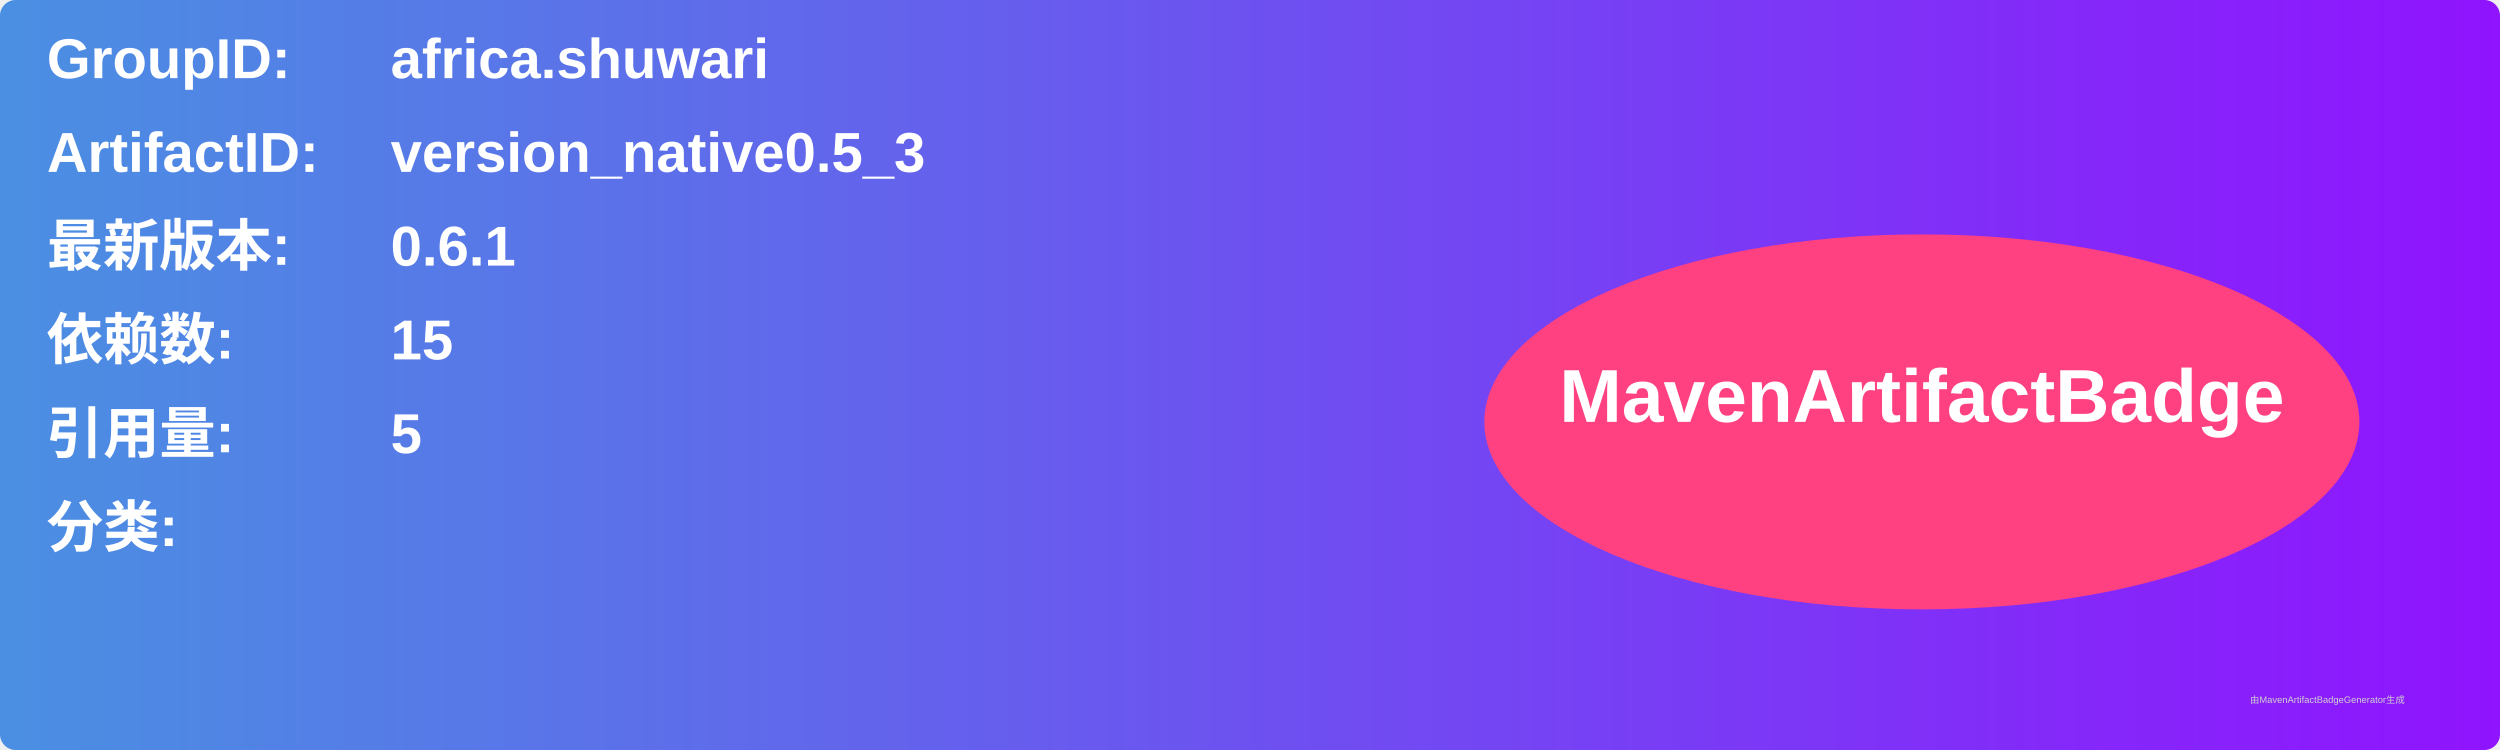
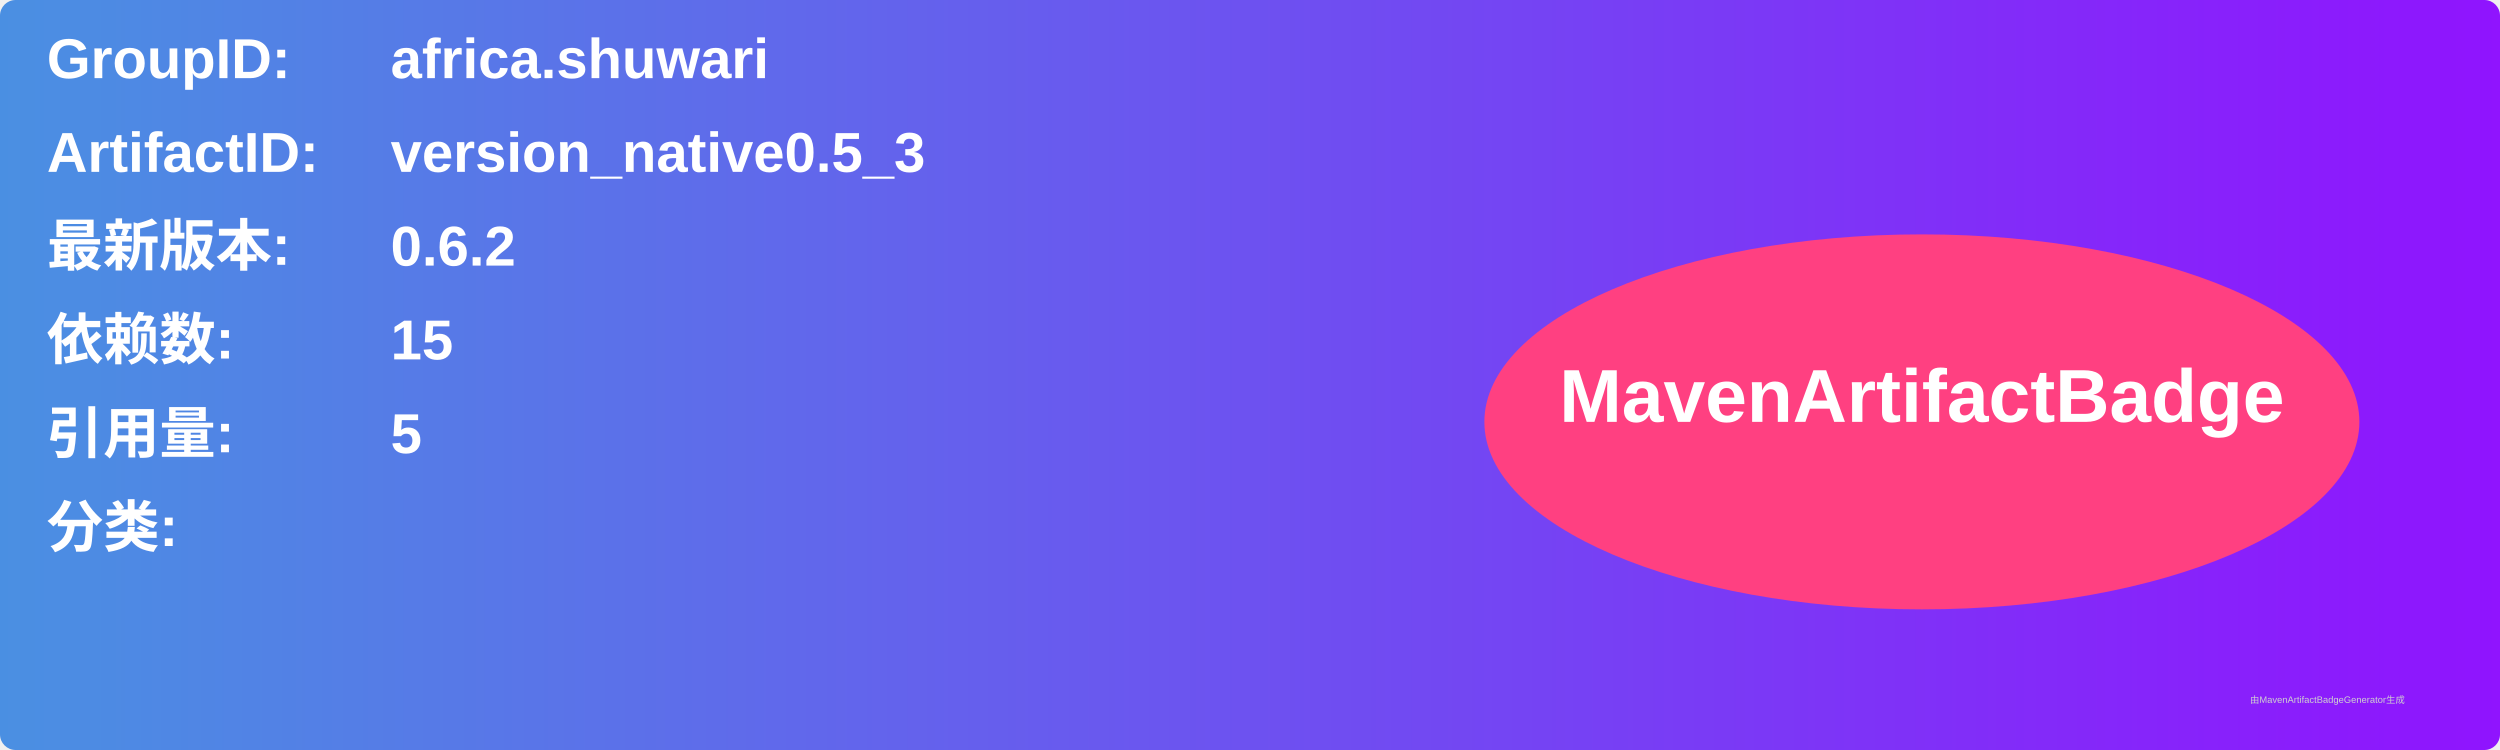
<svg xmlns="http://www.w3.org/2000/svg" width="800" height="240" viewBox="0 0 800 240">
  <linearGradient id="grad" x1="0%" y1="0%" x2="100%" y2="0%">
    <stop offset="0%" stop-color="#4a90e2" />
    <stop offset="100%" stop-color="#9013fe" />
  </linearGradient>
  <rect width="100%" height="100%" rx="5" ry="5" fill="url(#grad)" />
  <g transform="translate(15, 15)">
    <text x="0" y="10" font-family="Arial" font-size="18" fill="white" font-weight="bold" width="260">GroupID:</text>
    <text x="110" y="10" font-family="Arial" font-size="18" fill="white" font-weight="bold" width="460">africa.shuwari</text>
    <text x="0" y="40" font-family="Arial" font-size="18" fill="white" font-weight="bold" width="260">ArtifactID:</text>
    <text x="110" y="40" font-family="Arial" font-size="18" fill="white" font-weight="bold" width="460">version_native0.5_3</text>
    <text x="0" y="70" font-family="Arial" font-size="18" fill="white" font-weight="bold">最新版本:</text>
    <text x="110" y="70" font-family="Arial" font-size="18" fill="white" font-weight="bold">
-       <tspan font-weight="bold">0.6.1</tspan>
+       <tspan font-weight="bold">0.6.2</tspan>
    </text>
    <text x="0" y="100" font-family="Arial" font-size="18" fill="white" font-weight="bold">依赖数: </text>
    <text x="110" y="100" font-family="Arial" font-size="18" fill="white">
      <tspan font-weight="bold">15</tspan>
    </text>
    <text x="0" y="130" font-family="Arial" font-size="18" fill="white" font-weight="bold">引用量: </text>
    <text x="110" y="130" font-family="Arial" font-size="18" fill="white">
      <tspan font-weight="bold">5</tspan>
    </text>
    <text x="0" y="160" font-family="Arial" font-size="18" fill="white" font-weight="bold">分类:</text>
    <text x="10" y="190" font-family="Arial" font-size="10" fill="white">
      <tspan font-weight="bold" />
    </text>
    <ellipse cx="600" cy="120" rx="140" ry="60" fill="#ff4081" />
    <text x="600" y="120" text-anchor="middle" font-family="Arial" font-size="24" fill="white" font-weight="bold">MavenArtifactBadge</text>
  </g>
  <text x="720" y="225" font-family="Arial" font-size="3" fill="#d0d0d0">由MavenArtifactBadgeGenerator生成</text>
</svg>
